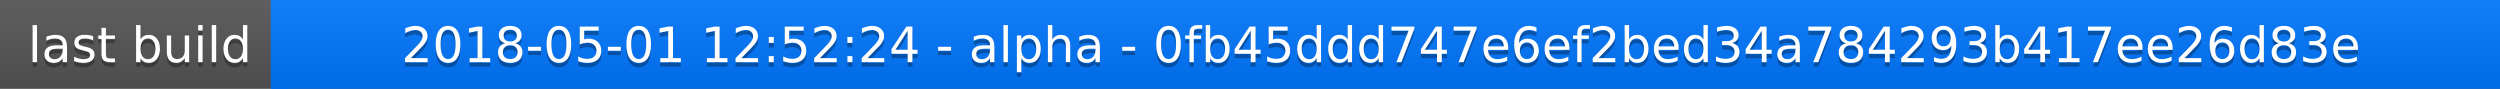
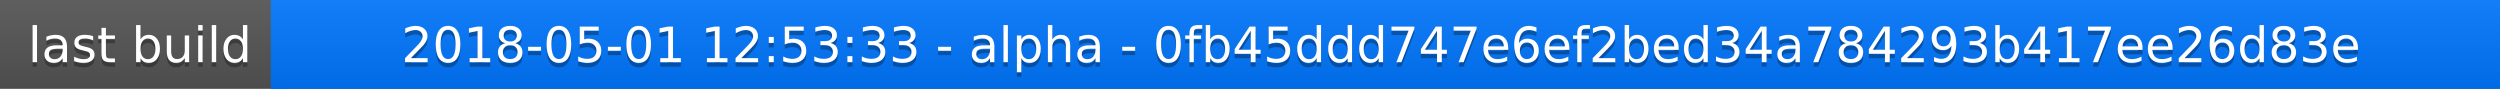
<svg xmlns="http://www.w3.org/2000/svg" width="563" height="20">
  <linearGradient id="a" x2="0" y2="100%">
    <stop offset="0" stop-color="#bbb" stop-opacity=".1" />
    <stop offset="1" stop-opacity=".1" />
  </linearGradient>
  <rect rx="0" width="563" height="20" fill="#555" />
  <rect rx="0" x="61" width="502" height="20" fill="#07f" />
  <path fill="#07f" d="M61 0h4v20h-4z" />
  <rect rx="0" width="563" height="20" fill="url(#a)" />
  <g fill="#fff" text-anchor="middle" font-family="DejaVu Sans,Verdana,Geneva,sans-serif" font-size="11">
    <text x="31.5" y="15" fill="#010101" fill-opacity=".3">last build</text>
    <text x="31.5" y="14">last build</text>
-     <text x="311" y="15" fill="#010101" fill-opacity=".3">2018-05-01 12:52:24 - alpha - 0fb45ddd747e6ef2bed34a784293b417ee26d83e</text>
-     <text x="311" y="14">2018-05-01 12:52:24 - alpha - 0fb45ddd747e6ef2bed34a784293b417ee26d83e</text>
+     <text x="311" y="15" fill="#010101" fill-opacity=".3">2018-05-01 12:53:33 - alpha - 0fb45ddd747e6ef2bed34a784293b417ee26d83e</text>
+     <text x="311" y="14">2018-05-01 12:53:33 - alpha - 0fb45ddd747e6ef2bed34a784293b417ee26d83e</text>
  </g>
</svg>
